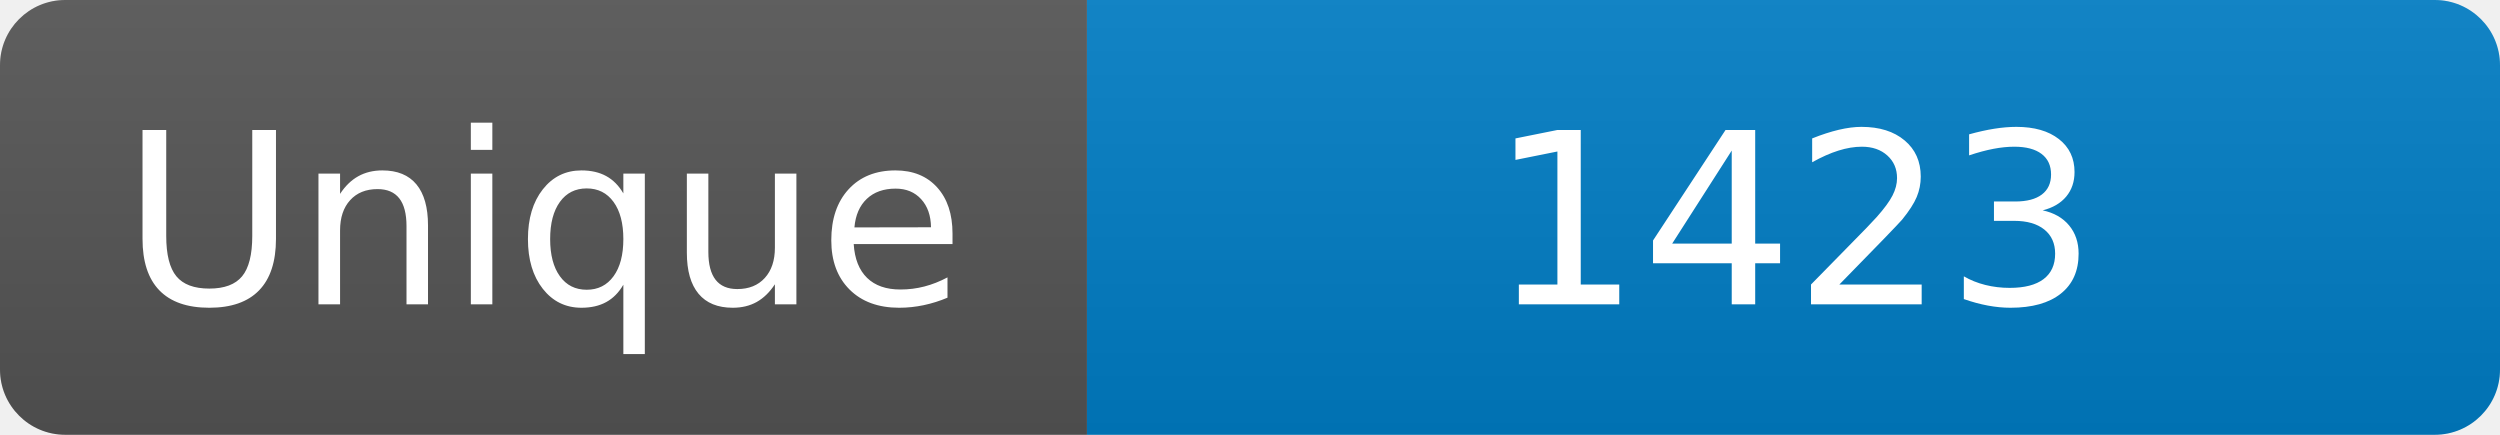
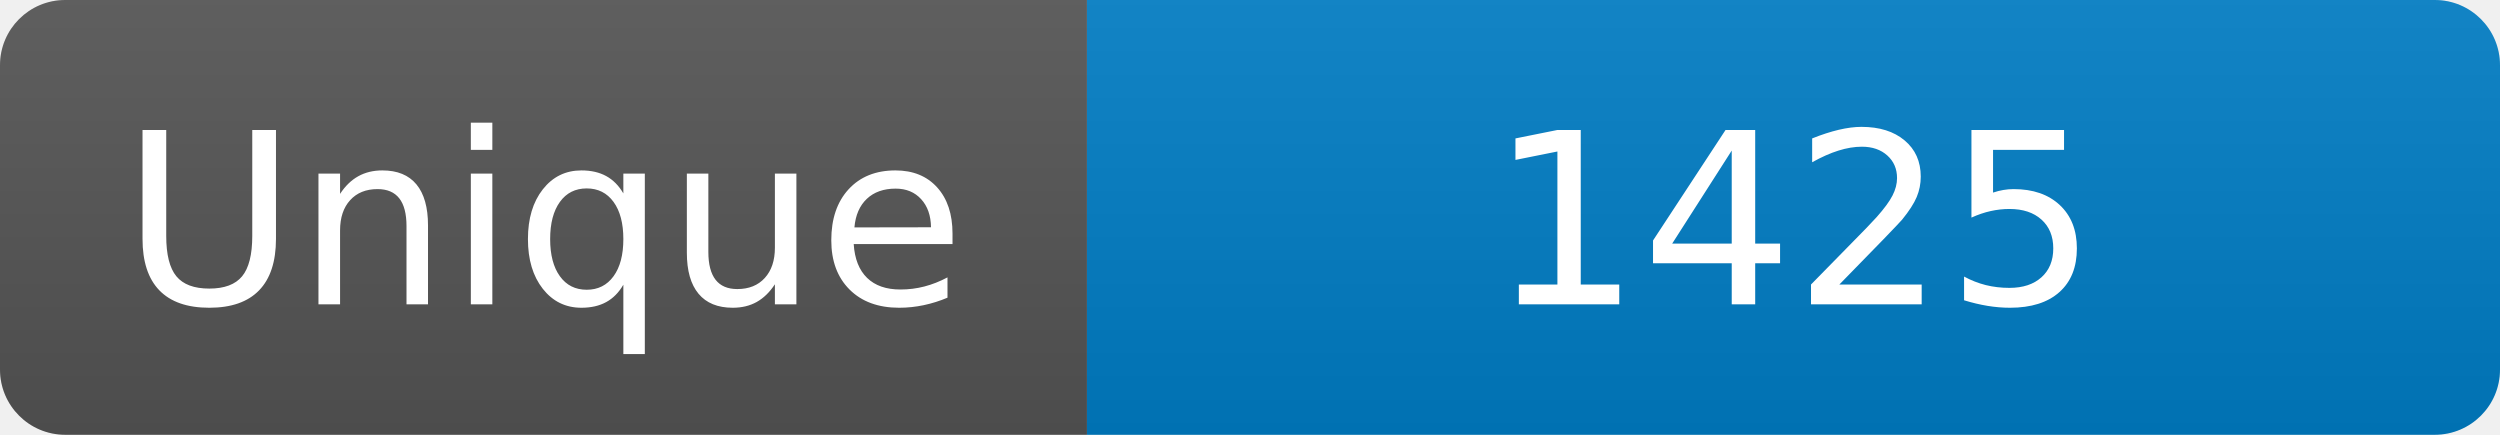
<svg xmlns="http://www.w3.org/2000/svg" width="115" height="20" role="img" aria-label="Maintained?: yes">
  <linearGradient id="s" x2="0" y2="100%">
    <stop offset="0" stop-color="#bbb" stop-opacity=".1" />
    <stop offset="1" stop-opacity=".1" />
  </linearGradient>
  <clipPath id="r">
    <rect width="115" height="20" rx="3" fill="#fff" />
  </clipPath>
  <g clip-path="url(#r)">
    <rect width="50" height="20" fill="#555" />
    <rect x="50" width="160" height="20" fill="#007ec6" />
    <rect width="115" height="20" fill="url(#s)" />
  </g>
  <g fill="#fff" text-anchor="middle" font-family="Verdana,Geneva,DejaVu Sans,sans-serif" font-size="110">
    <text x="250" y="140" transform="scale(.1)" fill="#fff">Unique</text>
-     <text x="825" y="140" transform="scale(.1)" fill="#fff">1423</text>
+     <text x="825" y="140" transform="scale(.1)" fill="#fff">1425</text>
  </g>
</svg>
